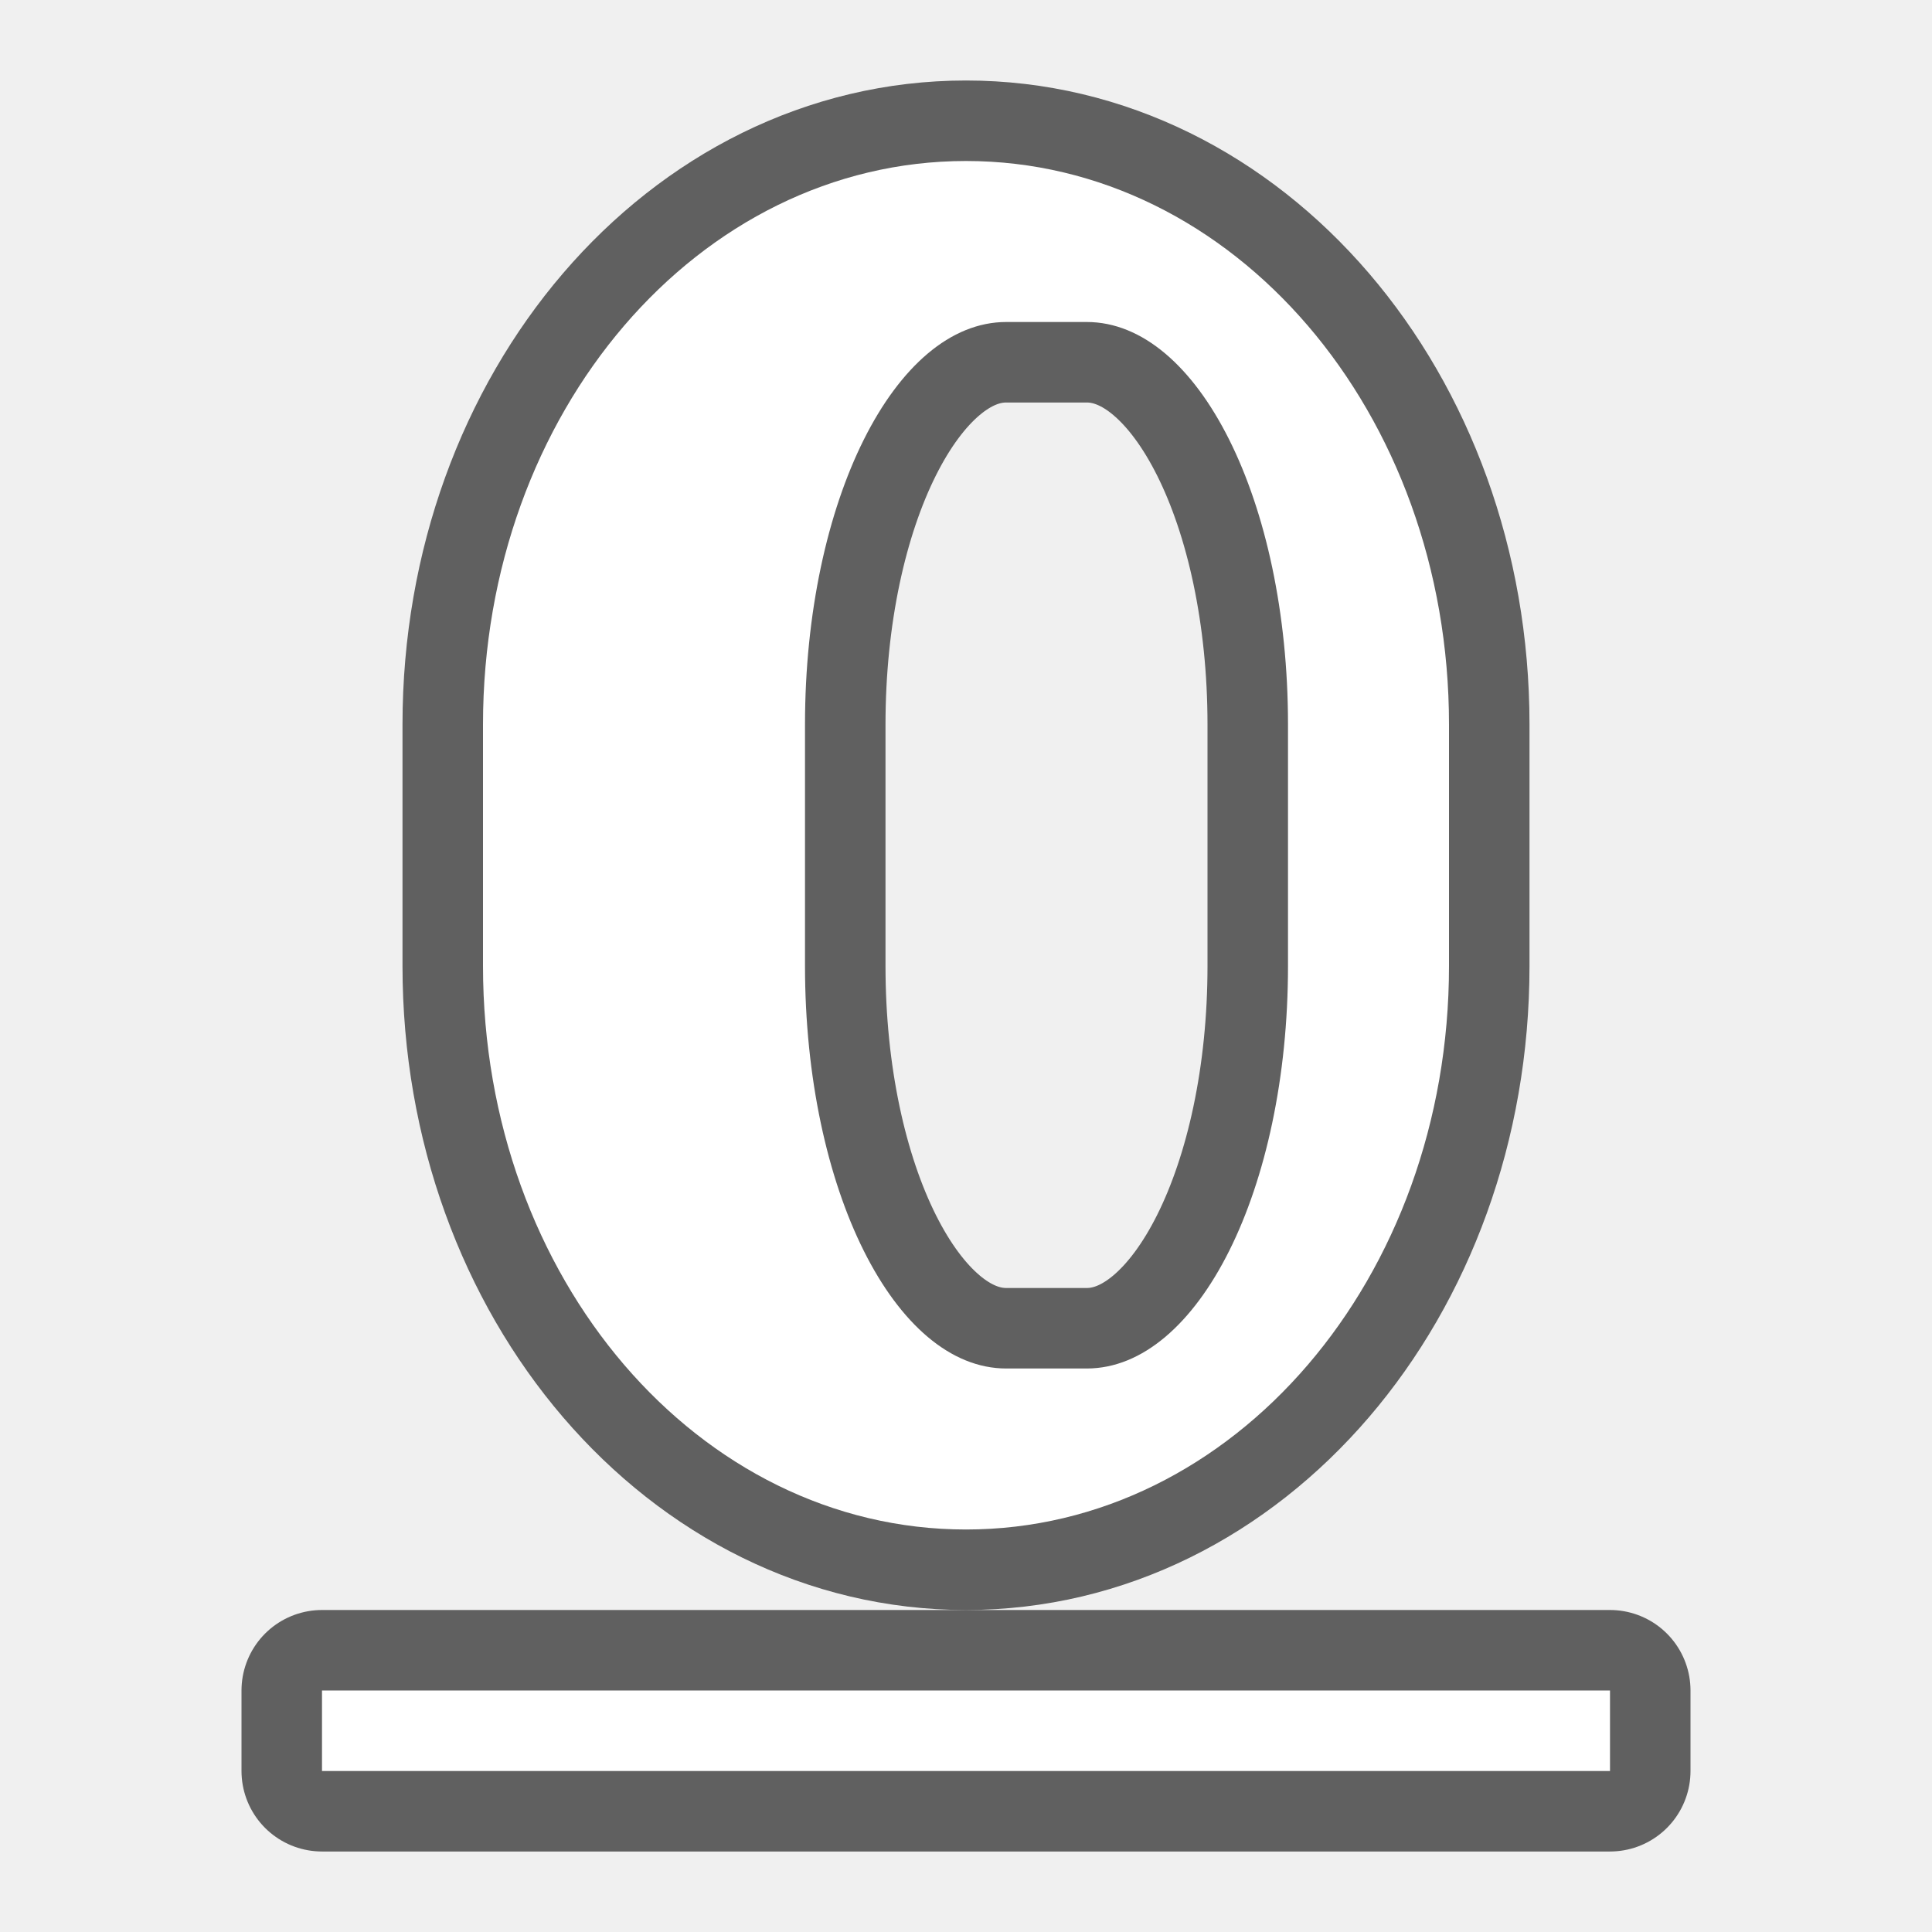
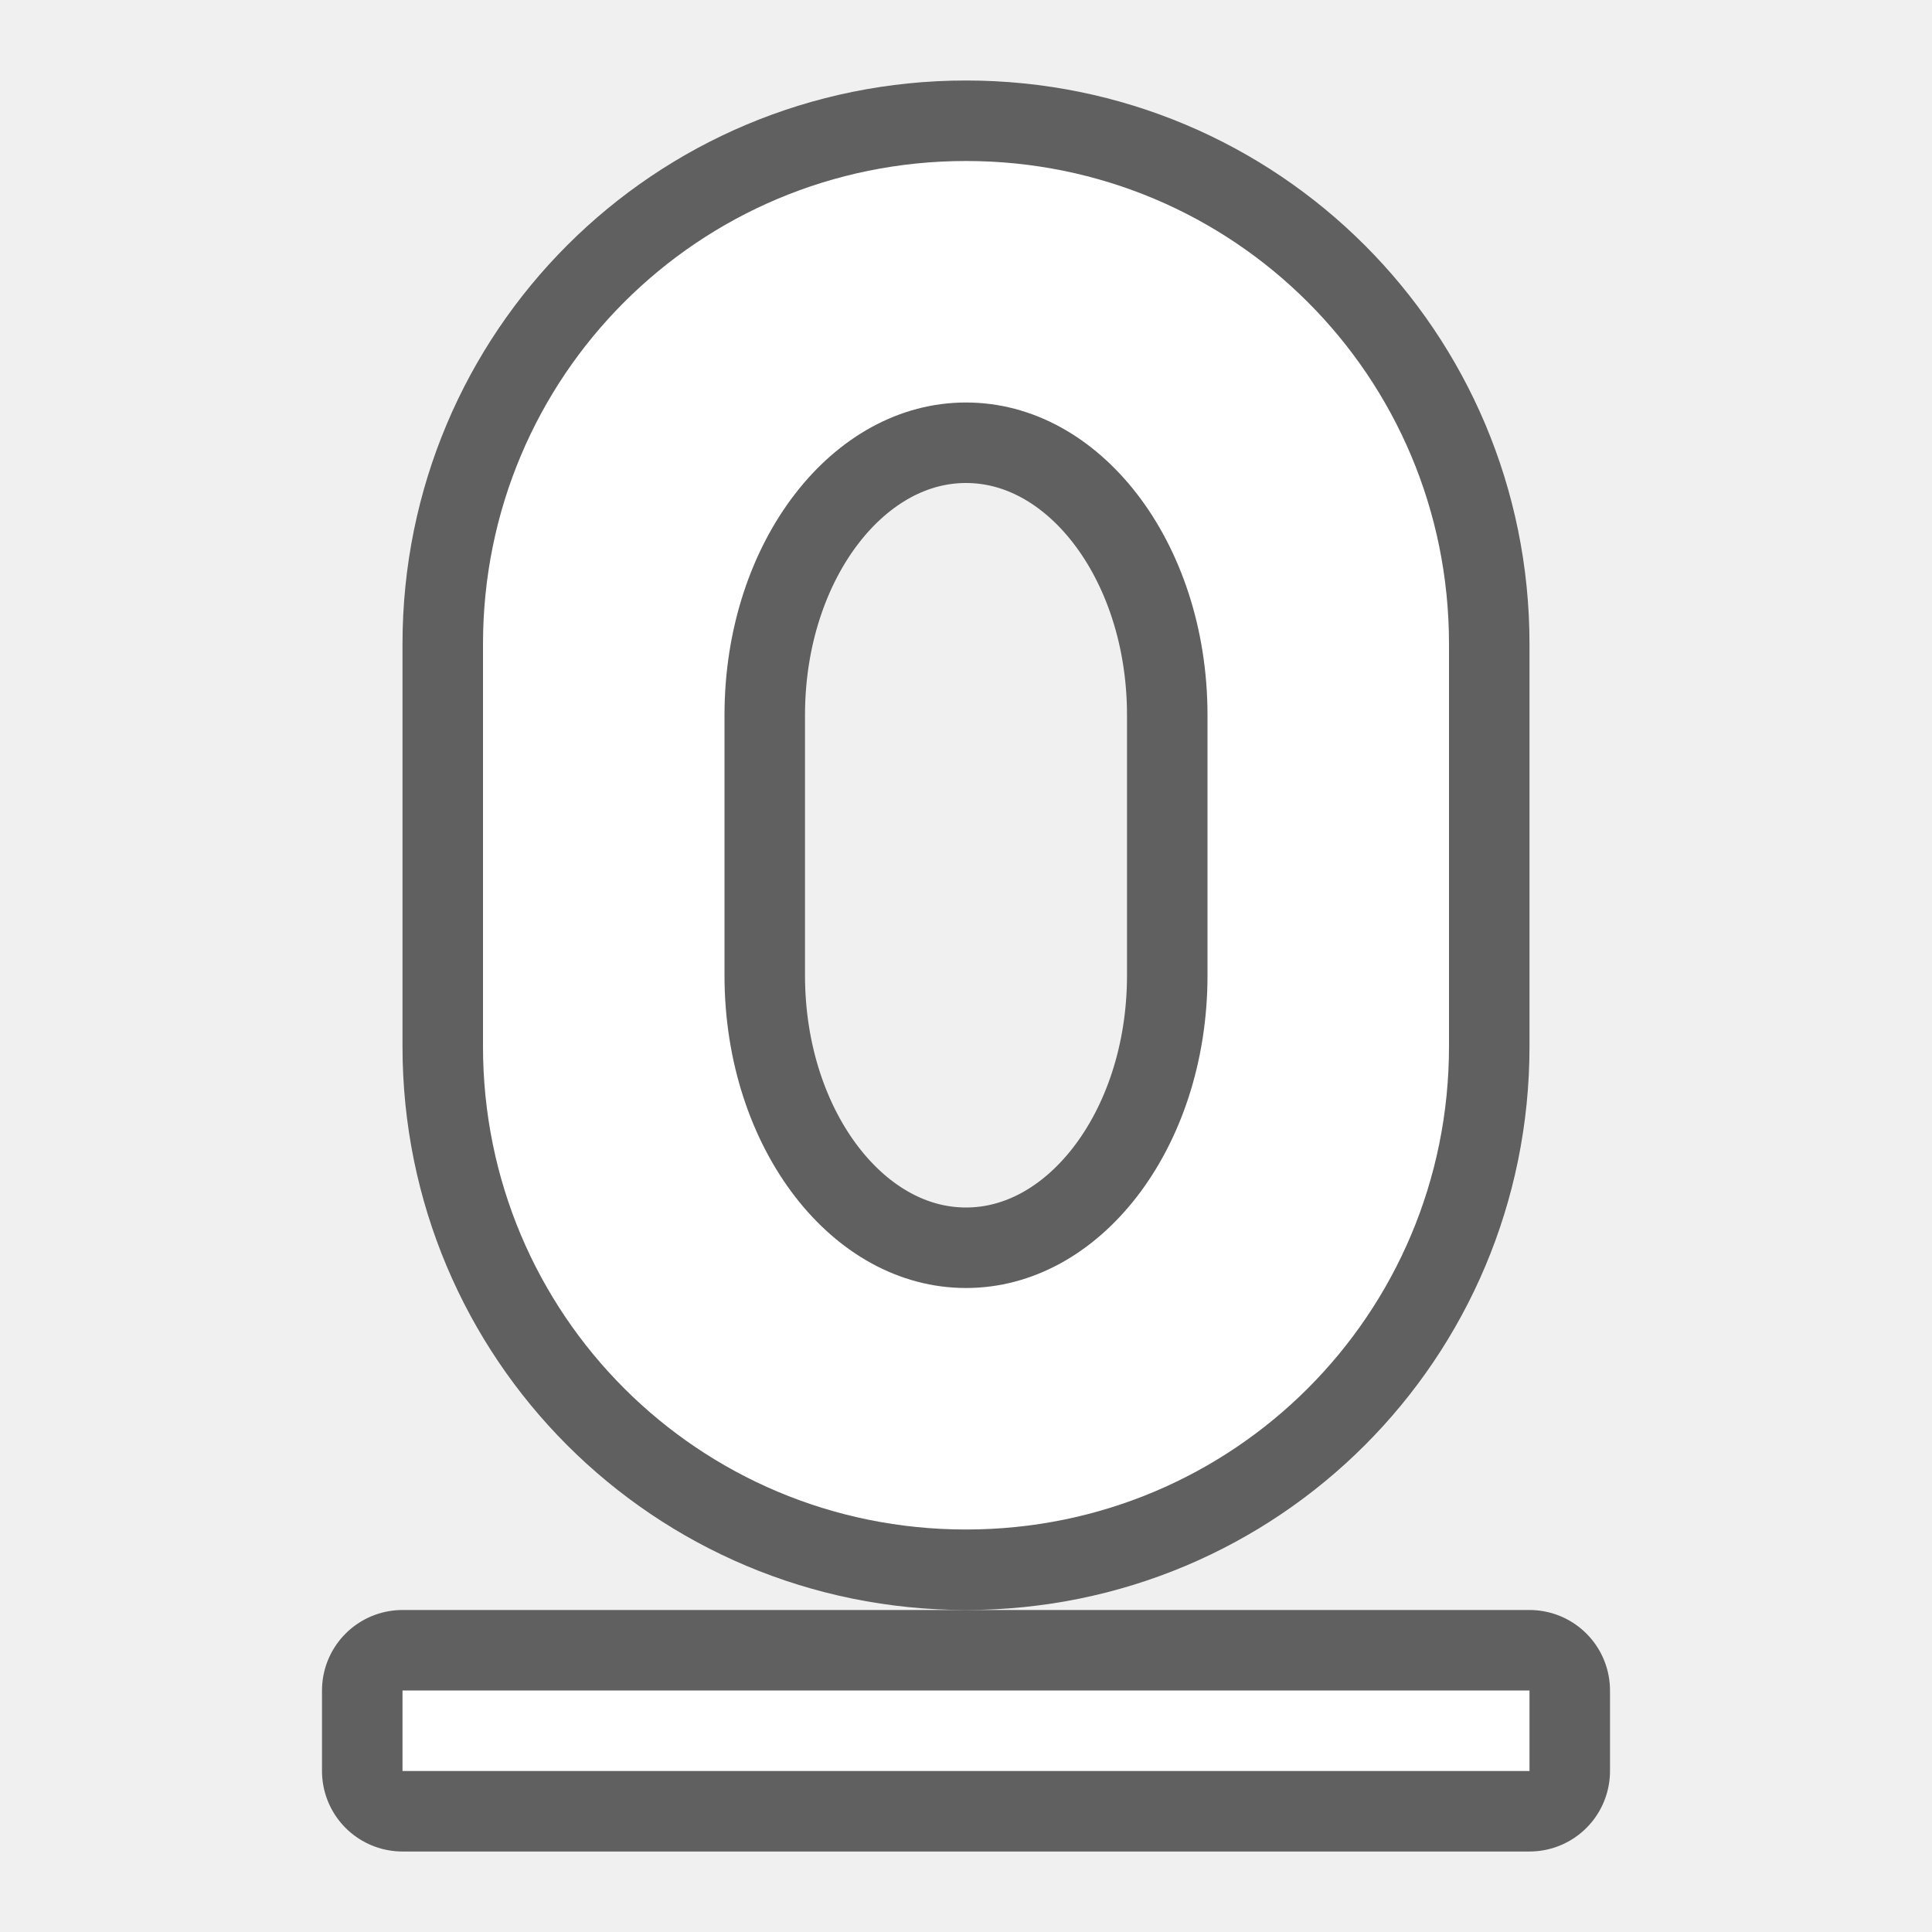
<svg xmlns="http://www.w3.org/2000/svg" viewBox="0 0 24 24" version="1.1" id="svg4">
  <defs id="defs8" />
-   <path id="path846" d="m 12,2 c -3.324,0 -6,3.122 -6,7 v 3 c 0,3.878 2.676,7 6,7 3.324,0 6,-3.122 6,-7 V 9 C 18,5.122 15.324,2 12,2 Z m 0.5,2 h 1 c 1.385,0 2.5,2.23 2.5,5 v 3 c 0,2.77 -1.115,5 -2.5,5 h -1 c -1.385,0 -2.5,-2.23 -2.5,-5 V 9 c 0,-2.77 1.115,-5 2.5,-5 z" style="opacity:0.6;fill:#000000;fill-opacity:1;stroke:#000000;stroke-width:2;stroke-linejoin:round;stroke-miterlimit:4;stroke-dasharray:none;stroke-opacity:1" />
-   <path style="opacity:0.6;fill:#000000;fill-opacity:1;stroke:#000000;stroke-width:2;stroke-linejoin:round;stroke-miterlimit:4;stroke-dasharray:none;stroke-opacity:1" d="m 4,21 v 1 H 20 v -1 z" id="path825" />
-   <path style="opacity:1;fill:#ffffff;fill-opacity:1;stroke:none;stroke-width:2;stroke-linecap:round;stroke-linejoin:round;stroke-miterlimit:4;stroke-dasharray:none;stroke-opacity:1" d="M 4,21 H 20 v 1 H 4 Z" id="rect828" />
-   <path style="opacity:1;fill:#ffffff;fill-opacity:1;stroke:none;stroke-width:4.382;stroke-linejoin:round;stroke-miterlimit:4;stroke-dasharray:none;stroke-opacity:1" d="m 12,2 c -3.324,0 -6,3.122 -6,7 v 3 c 0,3.878 2.676,7 6,7 3.324,0 6,-3.122 6,-7 V 9 C 18,5.122 15.324,2 12,2 Z m 0.5,2 h 1 c 1.385,0 2.5,2.23 2.5,5 v 3 c 0,2.77 -1.115,5 -2.5,5 h -1 c -1.385,0 -2.5,-2.23 -2.5,-5 V 9 c 0,-2.77 1.115,-5 2.5,-5 z" id="rect835" />
+   <path id="path848" style="opacity:0.6;fill:#000000;fill-rule:evenodd;stroke:#000000;stroke-width:2;stroke-linecap:round;stroke-linejoin:round" d="M 12,2 C 8.676,2 6,4.676 6,8 v 5 c 0,3.324 2.676,6 6,6 3.324,0 6,-2.676 6,-6 V 8 C 18,4.676 15.324,2 12,2 Z m 0,3 c 1.662,0 3,1.732 3,3.883 V 12.117 C 15,14.268 13.662,16 12,16 10.338,16 9,14.268 9,12.117 V 8.883 C 9,6.732 10.338,5 12,5 Z" />
+   <path style="opacity:0.6;fill:#000000;fill-opacity:1;stroke:#000000;stroke-width:2;stroke-linejoin:round;stroke-miterlimit:4;stroke-dasharray:none;stroke-opacity:1" d="m 5,21 v 1 h 14 v -1 z" id="path825" />
+   <path style="opacity:1;fill:#ffffff;fill-opacity:1;stroke:none;stroke-width:2;stroke-linecap:round;stroke-linejoin:round;stroke-miterlimit:4;stroke-dasharray:none;stroke-opacity:1" d="m 5,21 h 14 v 1 H 5 Z" id="rect828" />
+   <path id="rect836" style="opacity:1;fill:#ffffff;fill-rule:evenodd;stroke:none;stroke-width:2;stroke-linecap:round;stroke-linejoin:round" d="M 12,2 C 8.676,2 6,4.676 6,8 v 5 c 0,3.324 2.676,6 6,6 3.324,0 6,-2.676 6,-6 V 8 C 18,4.676 15.324,2 12,2 Z m 0,3 c 1.662,0 3,1.732 3,3.883 V 12.117 C 15,14.268 13.662,16 12,16 10.338,16 9,14.268 9,12.117 V 8.883 C 9,6.732 10.338,5 12,5 Z" />
</svg>
